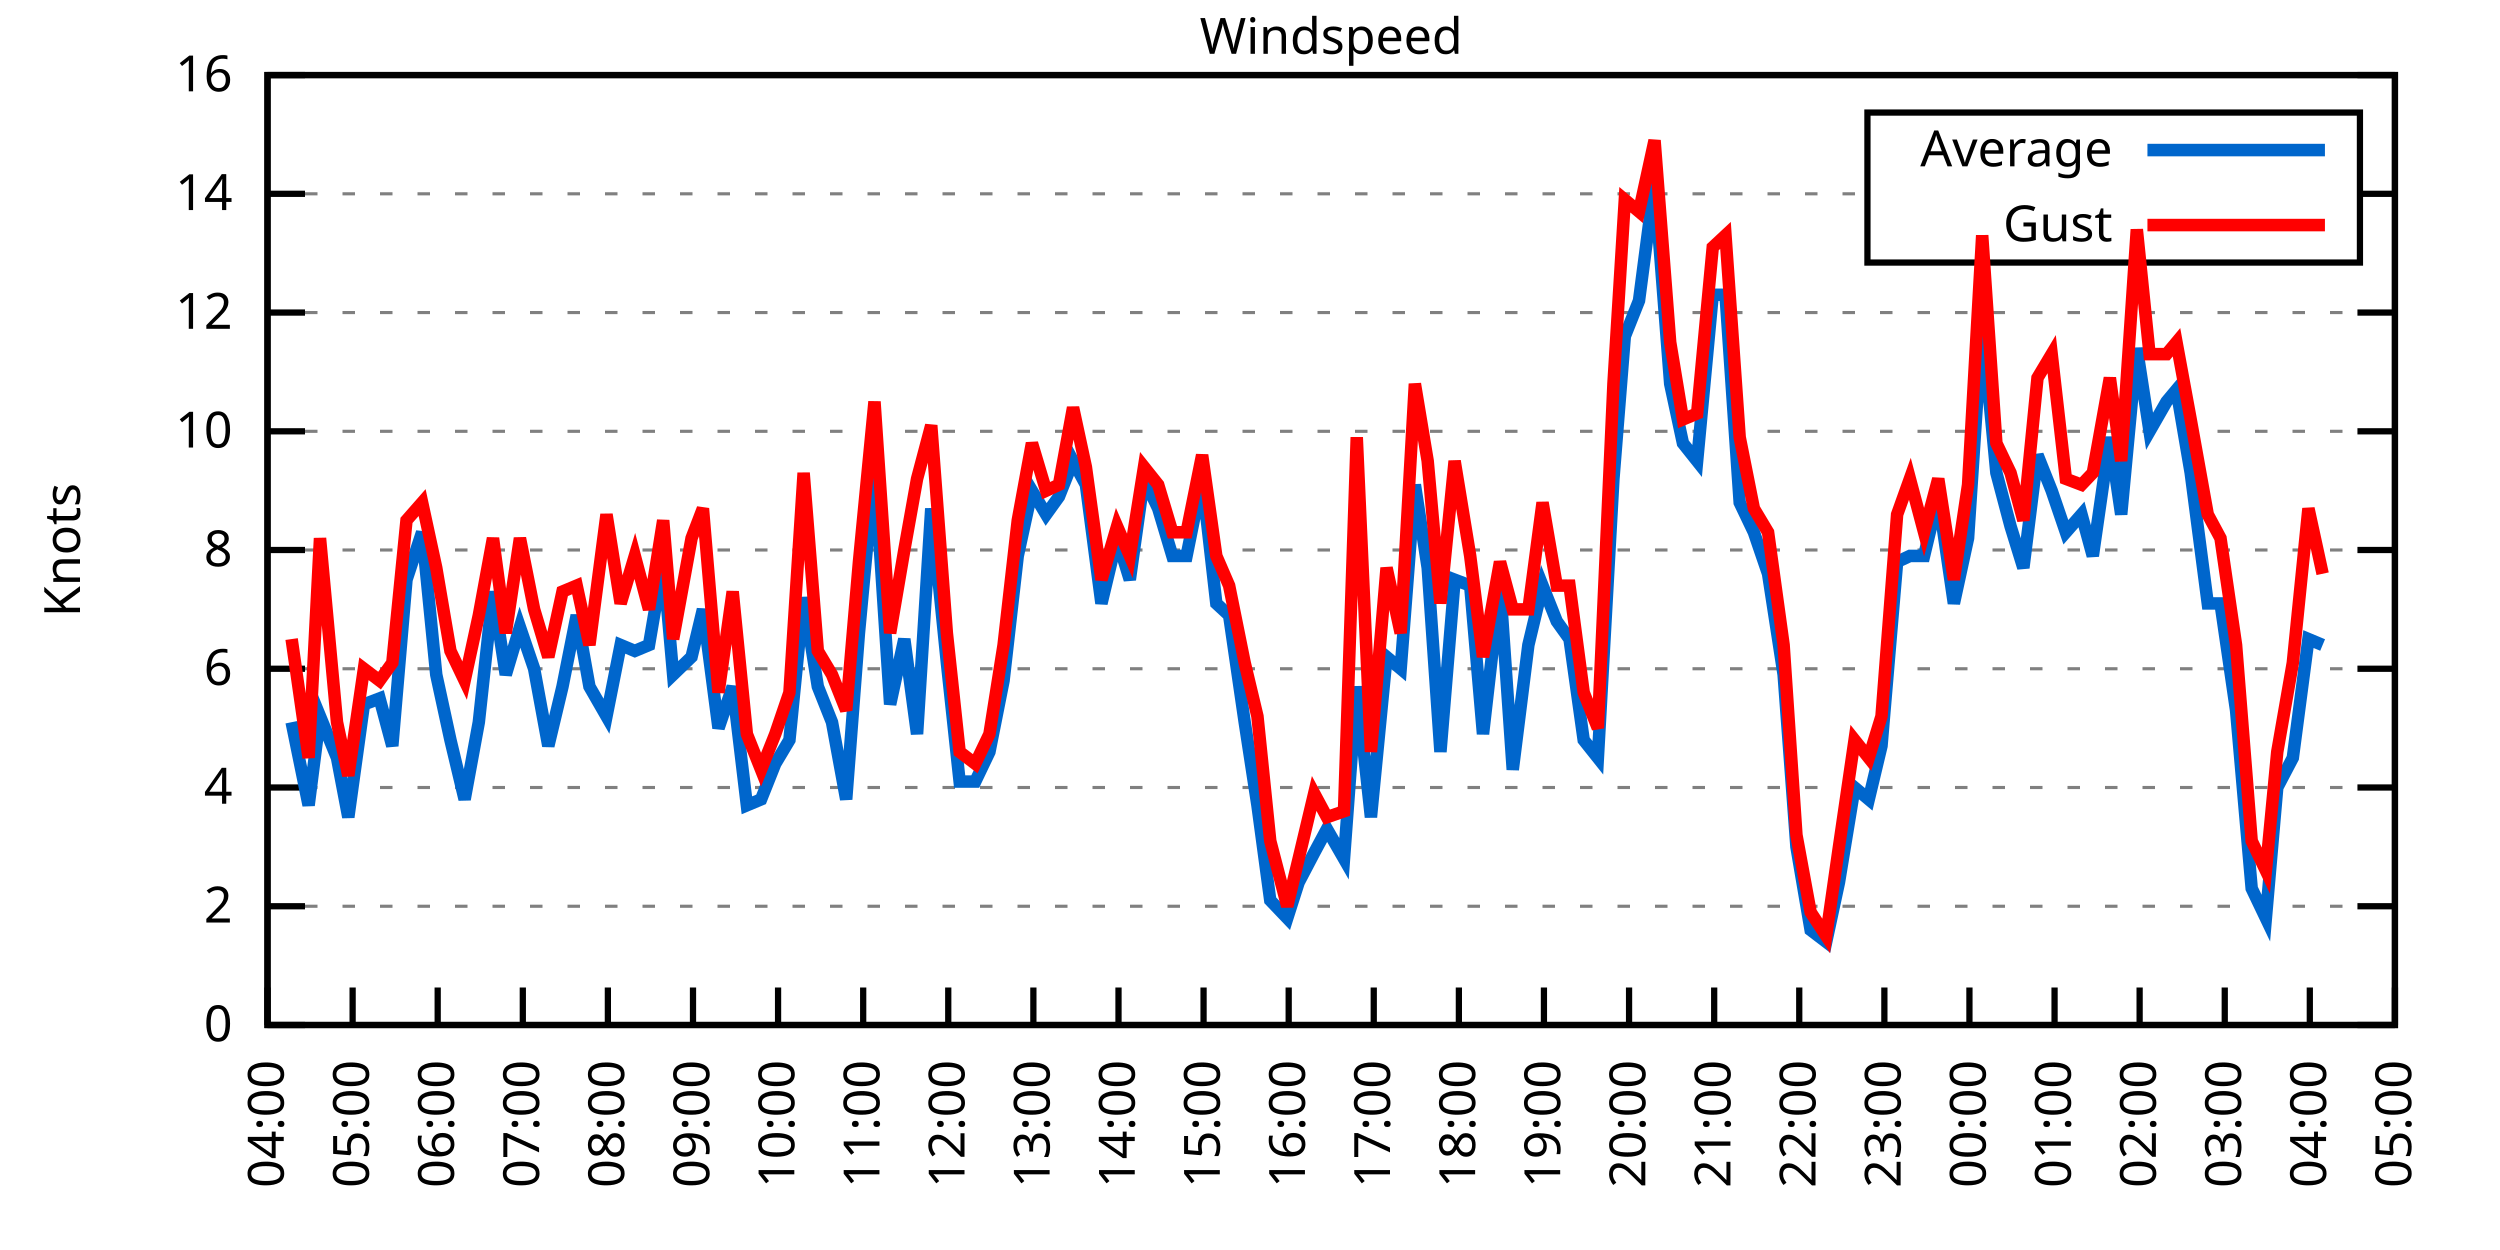
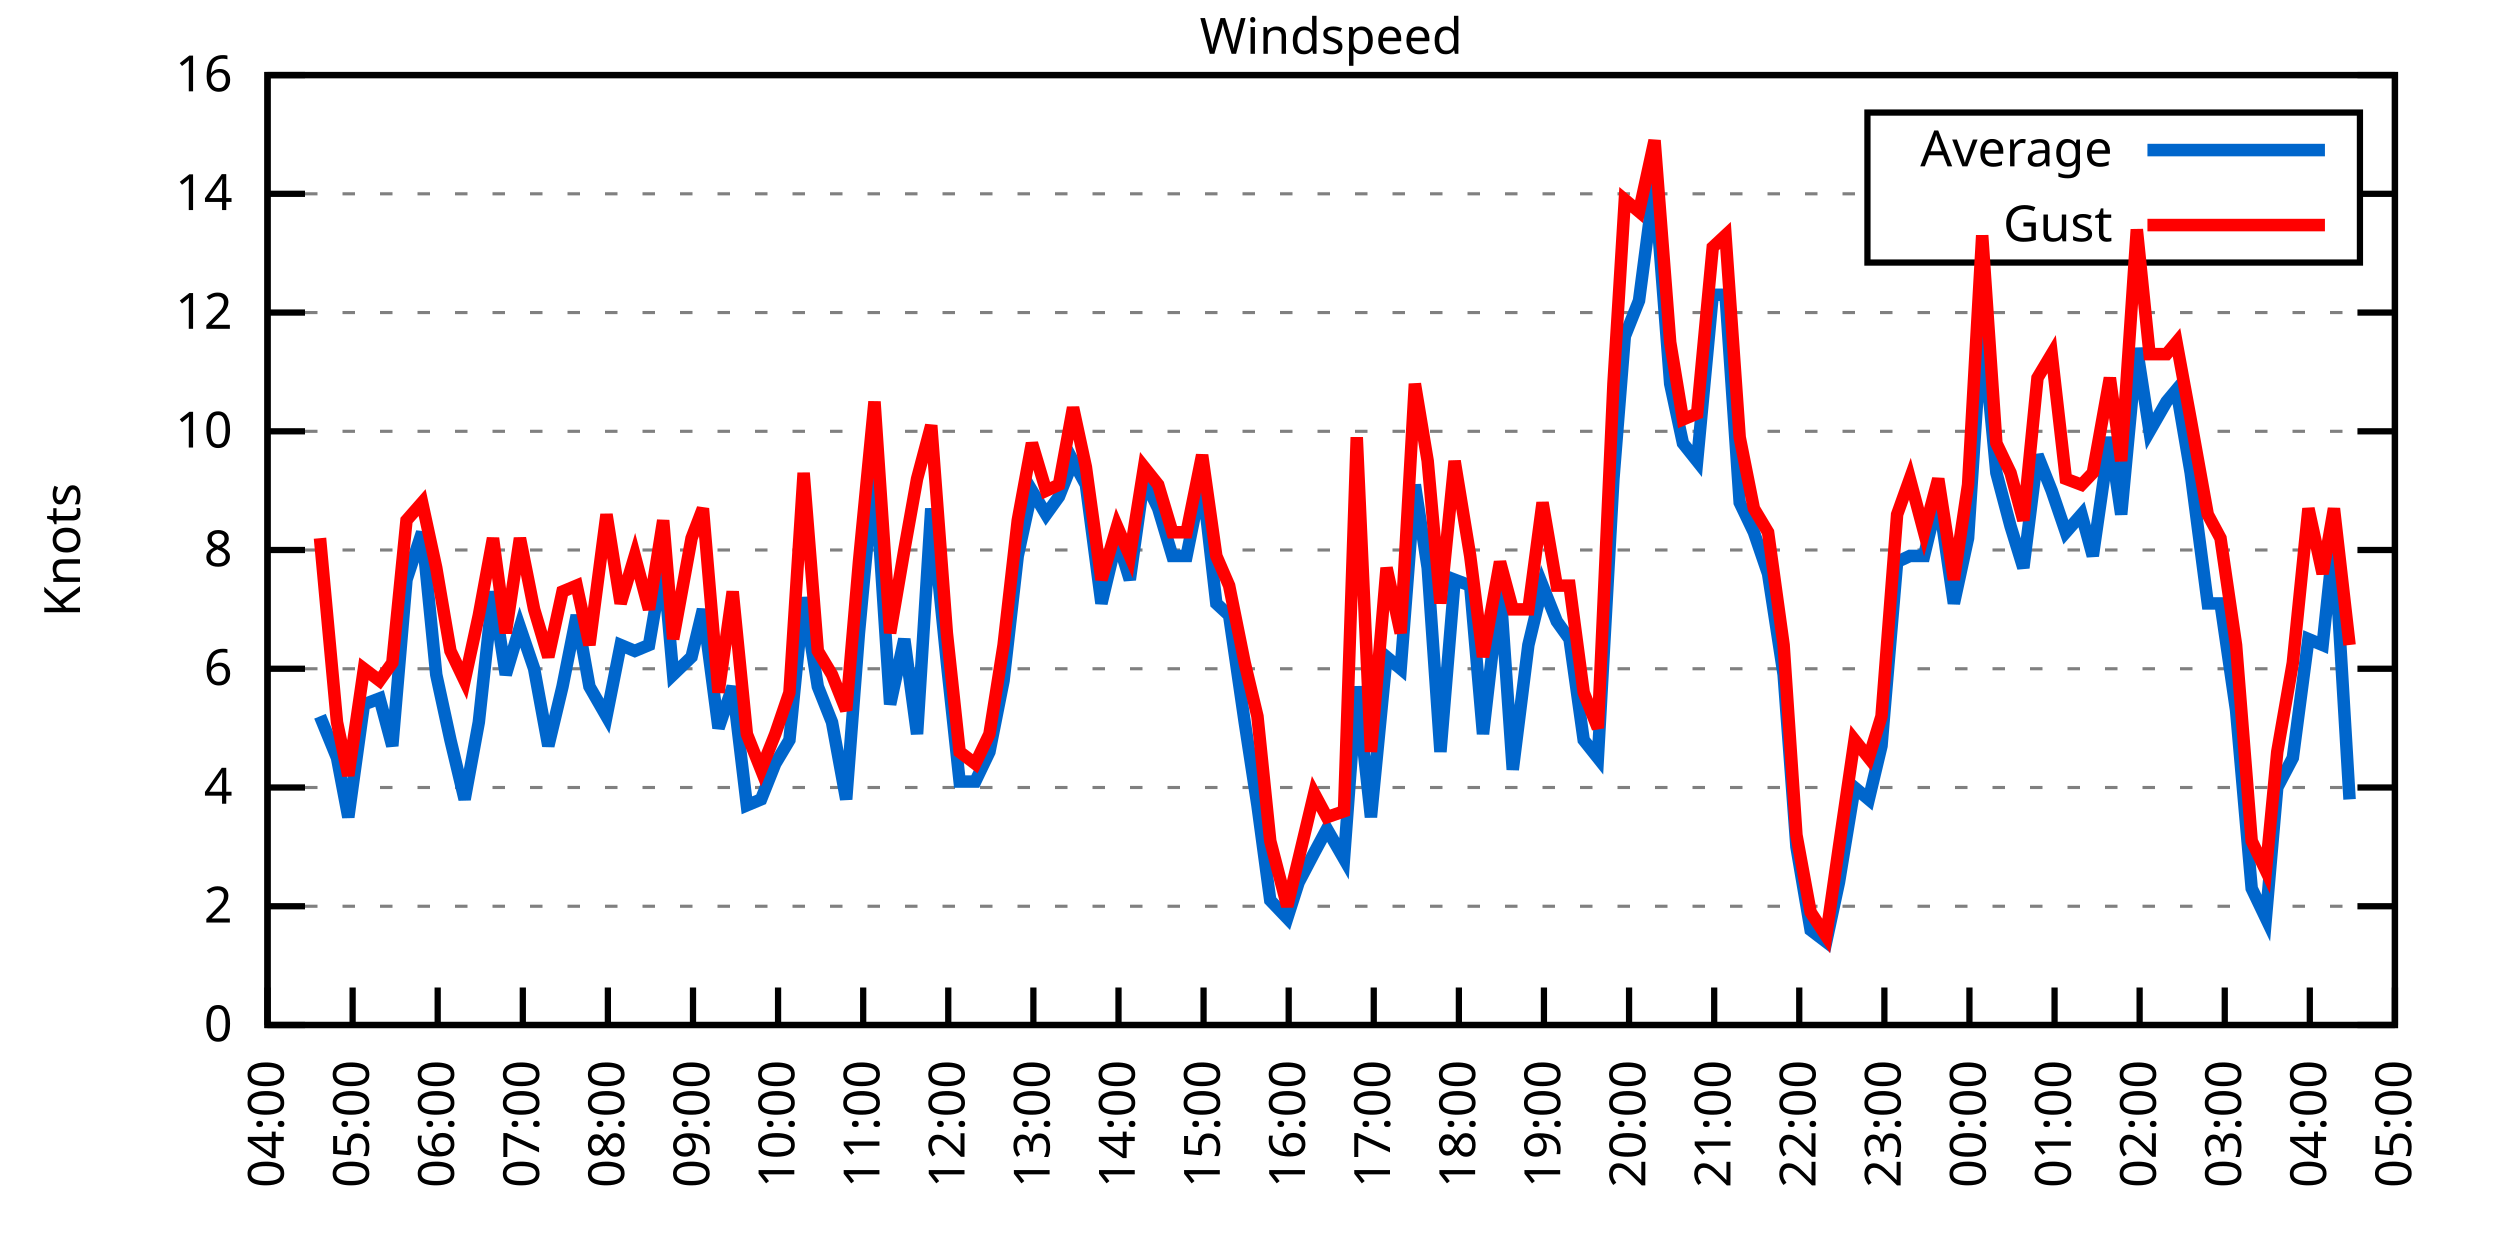
<svg xmlns="http://www.w3.org/2000/svg" xmlns:xlink="http://www.w3.org/1999/xlink" width="400" height="200" viewBox="0 0 400 200">
  <g id="gnuplot_canvas">
    <rect x="0" y="0" width="400" height="200" fill="none" />
    <defs>
      <circle id="gpDot" r="0.5" stroke-width="0.5" stroke="currentColor" />
      <path id="gpPt0" stroke-width="0.333" stroke="currentColor" d="M-1,0 h2 M0,-1 v2" />
      <path id="gpPt1" stroke-width="0.333" stroke="currentColor" d="M-1,-1 L1,1 M1,-1 L-1,1" />
      <path id="gpPt2" stroke-width="0.333" stroke="currentColor" d="M-1,0 L1,0 M0,-1 L0,1 M-1,-1 L1,1 M-1,1 L1,-1" />
      <rect id="gpPt3" stroke-width="0.333" stroke="currentColor" x="-1" y="-1" width="2" height="2" />
      <rect id="gpPt4" stroke-width="0.333" stroke="currentColor" fill="currentColor" x="-1" y="-1" width="2" height="2" />
      <circle id="gpPt5" stroke-width="0.333" stroke="currentColor" cx="0" cy="0" r="1" />
      <use xlink:href="#gpPt5" id="gpPt6" fill="currentColor" stroke="none" />
      <path id="gpPt7" stroke-width="0.333" stroke="currentColor" d="M0,-1.33 L-1.33,0.67 L1.33,0.67 z" />
      <use xlink:href="#gpPt7" id="gpPt8" fill="currentColor" stroke="none" />
      <use xlink:href="#gpPt7" id="gpPt9" stroke="currentColor" transform="rotate(180)" />
      <use xlink:href="#gpPt9" id="gpPt10" fill="currentColor" stroke="none" />
      <use xlink:href="#gpPt3" id="gpPt11" stroke="currentColor" transform="rotate(45)" />
      <use xlink:href="#gpPt11" id="gpPt12" fill="currentColor" stroke="none" />
      <path id="gpPt13" stroke-width="0.333" stroke="currentColor" d="M0,1.330 L1.265,0.411 L0.782,-1.067 L-0.782,-1.076 L-1.265,0.411 z" />
      <use xlink:href="#gpPt13" id="gpPt14" fill="currentColor" stroke="none" />
      <filter id="textbox" filterUnits="objectBoundingBox" x="0" y="0" height="1" width="1">
        <feFlood flood-color="white" flood-opacity="1" result="bgnd" />
        <feComposite in="SourceGraphic" in2="bgnd" operator="atop" />
      </filter>
      <filter id="greybox" filterUnits="objectBoundingBox" x="0" y="0" height="1" width="1">
        <feFlood flood-color="lightgrey" flood-opacity="1" result="grey" />
        <feComposite in="SourceGraphic" in2="grey" operator="atop" />
      </filter>
    </defs>
    <g fill="none" color="white" stroke="currentColor" stroke-width="1.00" stroke-linecap="butt" stroke-linejoin="miter">
</g>
    <g fill="none" color="black" stroke="currentColor" stroke-width="1.00" stroke-linecap="butt" stroke-linejoin="miter">
      <g stroke="none" shape-rendering="crispEdges">
        <polygon fill="rgb(255, 255, 255)" points="42.80,164.00 383.18,164.00 383.18,12.02 42.80,12.02 " />
      </g>
    </g>
    <g fill="none" color="black" stroke="currentColor" stroke-width="1.00" stroke-linecap="butt" stroke-linejoin="miter">
</g>
    <g fill="none" color="black" stroke="black" stroke-width="0.50" stroke-linecap="butt" stroke-linejoin="miter">
</g>
    <g fill="none" color="gray" stroke="currentColor" stroke-width="0.50" stroke-linecap="butt" stroke-linejoin="miter">
      <path stroke="gray" stroke-dasharray="2,4" class="gridline" d="M42.80,164.00 L383.19,164.00  " />
    </g>
    <g fill="none" color="gray" stroke="gray" stroke-width="1.00" stroke-linecap="butt" stroke-linejoin="miter">
</g>
    <g fill="none" color="black" stroke="currentColor" stroke-width="1.00" stroke-linecap="butt" stroke-linejoin="miter">
      <path stroke="black" d="M42.80,164.00 L48.80,164.00 M383.19,164.00 L377.19,164.00  " />
      <g transform="translate(37.20,166.60)" stroke="none" fill="black" font-family="Sans" font-size="8.00" text-anchor="end">
        <text>
          <tspan font-family="Sans"> 0</tspan>
        </text>
      </g>
    </g>
    <g fill="none" color="black" stroke="currentColor" stroke-width="1.00" stroke-linecap="butt" stroke-linejoin="miter">
</g>
    <g fill="none" color="black" stroke="black" stroke-width="0.50" stroke-linecap="butt" stroke-linejoin="miter">
</g>
    <g fill="none" color="gray" stroke="currentColor" stroke-width="0.50" stroke-linecap="butt" stroke-linejoin="miter">
      <path stroke="gray" stroke-dasharray="2,4" class="gridline" d="M42.80,145.00 L383.19,145.00  " />
    </g>
    <g fill="none" color="gray" stroke="gray" stroke-width="1.00" stroke-linecap="butt" stroke-linejoin="miter">
</g>
    <g fill="none" color="black" stroke="currentColor" stroke-width="1.00" stroke-linecap="butt" stroke-linejoin="miter">
      <path stroke="black" d="M42.80,145.00 L48.80,145.00 M383.19,145.00 L377.19,145.00  " />
      <g transform="translate(37.20,147.60)" stroke="none" fill="black" font-family="Sans" font-size="8.00" text-anchor="end">
        <text>
          <tspan font-family="Sans"> 2</tspan>
        </text>
      </g>
    </g>
    <g fill="none" color="black" stroke="currentColor" stroke-width="1.00" stroke-linecap="butt" stroke-linejoin="miter">
</g>
    <g fill="none" color="black" stroke="black" stroke-width="0.50" stroke-linecap="butt" stroke-linejoin="miter">
</g>
    <g fill="none" color="gray" stroke="currentColor" stroke-width="0.50" stroke-linecap="butt" stroke-linejoin="miter">
      <path stroke="gray" stroke-dasharray="2,4" class="gridline" d="M42.80,126.00 L383.19,126.00  " />
    </g>
    <g fill="none" color="gray" stroke="gray" stroke-width="1.00" stroke-linecap="butt" stroke-linejoin="miter">
</g>
    <g fill="none" color="black" stroke="currentColor" stroke-width="1.00" stroke-linecap="butt" stroke-linejoin="miter">
      <path stroke="black" d="M42.80,126.00 L48.80,126.00 M383.19,126.00 L377.19,126.00  " />
      <g transform="translate(37.20,128.60)" stroke="none" fill="black" font-family="Sans" font-size="8.00" text-anchor="end">
        <text>
          <tspan font-family="Sans"> 4</tspan>
        </text>
      </g>
    </g>
    <g fill="none" color="black" stroke="currentColor" stroke-width="1.00" stroke-linecap="butt" stroke-linejoin="miter">
</g>
    <g fill="none" color="black" stroke="black" stroke-width="0.50" stroke-linecap="butt" stroke-linejoin="miter">
</g>
    <g fill="none" color="gray" stroke="currentColor" stroke-width="0.50" stroke-linecap="butt" stroke-linejoin="miter">
      <path stroke="gray" stroke-dasharray="2,4" class="gridline" d="M42.80,107.00 L383.19,107.00  " />
    </g>
    <g fill="none" color="gray" stroke="gray" stroke-width="1.00" stroke-linecap="butt" stroke-linejoin="miter">
</g>
    <g fill="none" color="black" stroke="currentColor" stroke-width="1.00" stroke-linecap="butt" stroke-linejoin="miter">
      <path stroke="black" d="M42.80,107.00 L48.80,107.00 M383.19,107.00 L377.19,107.00  " />
      <g transform="translate(37.20,109.60)" stroke="none" fill="black" font-family="Sans" font-size="8.00" text-anchor="end">
        <text>
          <tspan font-family="Sans"> 6</tspan>
        </text>
      </g>
    </g>
    <g fill="none" color="black" stroke="currentColor" stroke-width="1.00" stroke-linecap="butt" stroke-linejoin="miter">
</g>
    <g fill="none" color="black" stroke="black" stroke-width="0.50" stroke-linecap="butt" stroke-linejoin="miter">
</g>
    <g fill="none" color="gray" stroke="currentColor" stroke-width="0.50" stroke-linecap="butt" stroke-linejoin="miter">
      <path stroke="gray" stroke-dasharray="2,4" class="gridline" d="M42.80,88.00 L383.19,88.00  " />
    </g>
    <g fill="none" color="gray" stroke="gray" stroke-width="1.00" stroke-linecap="butt" stroke-linejoin="miter">
</g>
    <g fill="none" color="black" stroke="currentColor" stroke-width="1.00" stroke-linecap="butt" stroke-linejoin="miter">
      <path stroke="black" d="M42.80,88.00 L48.80,88.00 M383.19,88.00 L377.19,88.00  " />
      <g transform="translate(37.20,90.60)" stroke="none" fill="black" font-family="Sans" font-size="8.00" text-anchor="end">
        <text>
          <tspan font-family="Sans"> 8</tspan>
        </text>
      </g>
    </g>
    <g fill="none" color="black" stroke="currentColor" stroke-width="1.00" stroke-linecap="butt" stroke-linejoin="miter">
</g>
    <g fill="none" color="black" stroke="black" stroke-width="0.50" stroke-linecap="butt" stroke-linejoin="miter">
</g>
    <g fill="none" color="gray" stroke="currentColor" stroke-width="0.50" stroke-linecap="butt" stroke-linejoin="miter">
      <path stroke="gray" stroke-dasharray="2,4" class="gridline" d="M42.80,69.01 L383.19,69.01  " />
    </g>
    <g fill="none" color="gray" stroke="gray" stroke-width="1.00" stroke-linecap="butt" stroke-linejoin="miter">
</g>
    <g fill="none" color="black" stroke="currentColor" stroke-width="1.00" stroke-linecap="butt" stroke-linejoin="miter">
      <path stroke="black" d="M42.80,69.01 L48.80,69.01 M383.19,69.01 L377.19,69.01  " />
      <g transform="translate(37.20,71.61)" stroke="none" fill="black" font-family="Sans" font-size="8.00" text-anchor="end">
        <text>
          <tspan font-family="Sans"> 10</tspan>
        </text>
      </g>
    </g>
    <g fill="none" color="black" stroke="currentColor" stroke-width="1.00" stroke-linecap="butt" stroke-linejoin="miter">
</g>
    <g fill="none" color="black" stroke="black" stroke-width="0.50" stroke-linecap="butt" stroke-linejoin="miter">
</g>
    <g fill="none" color="gray" stroke="currentColor" stroke-width="0.50" stroke-linecap="butt" stroke-linejoin="miter">
      <path stroke="gray" stroke-dasharray="2,4" class="gridline" d="M42.80,50.01 L383.19,50.01  " />
    </g>
    <g fill="none" color="gray" stroke="gray" stroke-width="1.00" stroke-linecap="butt" stroke-linejoin="miter">
</g>
    <g fill="none" color="black" stroke="currentColor" stroke-width="1.00" stroke-linecap="butt" stroke-linejoin="miter">
      <path stroke="black" d="M42.80,50.01 L48.80,50.01 M383.19,50.01 L377.19,50.01  " />
      <g transform="translate(37.20,52.61)" stroke="none" fill="black" font-family="Sans" font-size="8.00" text-anchor="end">
        <text>
          <tspan font-family="Sans"> 12</tspan>
        </text>
      </g>
    </g>
    <g fill="none" color="black" stroke="currentColor" stroke-width="1.00" stroke-linecap="butt" stroke-linejoin="miter">
</g>
    <g fill="none" color="black" stroke="black" stroke-width="0.50" stroke-linecap="butt" stroke-linejoin="miter">
</g>
    <g fill="none" color="gray" stroke="currentColor" stroke-width="0.50" stroke-linecap="butt" stroke-linejoin="miter">
      <path stroke="gray" stroke-dasharray="2,4" class="gridline" d="M42.80,31.01 L298.79,31.01 M377.59,31.01 L383.19,31.01  " />
    </g>
    <g fill="none" color="gray" stroke="gray" stroke-width="1.00" stroke-linecap="butt" stroke-linejoin="miter">
</g>
    <g fill="none" color="black" stroke="currentColor" stroke-width="1.00" stroke-linecap="butt" stroke-linejoin="miter">
      <path stroke="black" d="M42.80,31.01 L48.80,31.01 M383.19,31.01 L377.19,31.01  " />
      <g transform="translate(37.20,33.61)" stroke="none" fill="black" font-family="Sans" font-size="8.00" text-anchor="end">
        <text>
          <tspan font-family="Sans"> 14</tspan>
        </text>
      </g>
    </g>
    <g fill="none" color="black" stroke="currentColor" stroke-width="1.00" stroke-linecap="butt" stroke-linejoin="miter">
</g>
    <g fill="none" color="black" stroke="black" stroke-width="0.50" stroke-linecap="butt" stroke-linejoin="miter">
</g>
    <g fill="none" color="gray" stroke="currentColor" stroke-width="0.50" stroke-linecap="butt" stroke-linejoin="miter">
      <path stroke="gray" stroke-dasharray="2,4" class="gridline" d="M42.80,12.01 L383.19,12.01  " />
    </g>
    <g fill="none" color="gray" stroke="gray" stroke-width="1.00" stroke-linecap="butt" stroke-linejoin="miter">
</g>
    <g fill="none" color="black" stroke="currentColor" stroke-width="1.00" stroke-linecap="butt" stroke-linejoin="miter">
      <path stroke="black" d="M42.80,12.01 L48.80,12.01 M383.19,12.01 L377.19,12.01  " />
      <g transform="translate(37.20,14.61)" stroke="none" fill="black" font-family="Sans" font-size="8.00" text-anchor="end">
        <text>
          <tspan font-family="Sans"> 16</tspan>
        </text>
      </g>
    </g>
    <g fill="none" color="black" stroke="currentColor" stroke-width="1.00" stroke-linecap="butt" stroke-linejoin="miter">
      <path stroke="black" d="M42.80,164.00 L42.80,158.00  " />
      <g transform="translate(45.40,169.60) rotate(270.00)" stroke="none" fill="black" font-family="Sans" font-size="8.00" text-anchor="end">
        <text>
          <tspan font-family="Sans">04:00</tspan>
        </text>
      </g>
    </g>
    <g fill="none" color="black" stroke="currentColor" stroke-width="1.00" stroke-linecap="butt" stroke-linejoin="miter">
      <path stroke="black" d="M56.42,164.00 L56.42,158.00  " />
      <g transform="translate(59.02,169.60) rotate(270.00)" stroke="none" fill="black" font-family="Sans" font-size="8.00" text-anchor="end">
        <text>
          <tspan font-family="Sans">05:00</tspan>
        </text>
      </g>
    </g>
    <g fill="none" color="black" stroke="currentColor" stroke-width="1.00" stroke-linecap="butt" stroke-linejoin="miter">
      <path stroke="black" d="M70.03,164.00 L70.03,158.00  " />
      <g transform="translate(72.63,169.60) rotate(270.00)" stroke="none" fill="black" font-family="Sans" font-size="8.00" text-anchor="end">
        <text>
          <tspan font-family="Sans">06:00</tspan>
        </text>
      </g>
    </g>
    <g fill="none" color="black" stroke="currentColor" stroke-width="1.00" stroke-linecap="butt" stroke-linejoin="miter">
      <path stroke="black" d="M83.65,164.00 L83.65,158.00  " />
      <g transform="translate(86.25,169.60) rotate(270.00)" stroke="none" fill="black" font-family="Sans" font-size="8.00" text-anchor="end">
        <text>
          <tspan font-family="Sans">07:00</tspan>
        </text>
      </g>
    </g>
    <g fill="none" color="black" stroke="currentColor" stroke-width="1.00" stroke-linecap="butt" stroke-linejoin="miter">
      <path stroke="black" d="M97.26,164.00 L97.26,158.00  " />
      <g transform="translate(99.86,169.60) rotate(270.00)" stroke="none" fill="black" font-family="Sans" font-size="8.00" text-anchor="end">
        <text>
          <tspan font-family="Sans">08:00</tspan>
        </text>
      </g>
    </g>
    <g fill="none" color="black" stroke="currentColor" stroke-width="1.00" stroke-linecap="butt" stroke-linejoin="miter">
      <path stroke="black" d="M110.88,164.00 L110.88,158.00  " />
      <g transform="translate(113.48,169.60) rotate(270.00)" stroke="none" fill="black" font-family="Sans" font-size="8.00" text-anchor="end">
        <text>
          <tspan font-family="Sans">09:00</tspan>
        </text>
      </g>
    </g>
    <g fill="none" color="black" stroke="currentColor" stroke-width="1.00" stroke-linecap="butt" stroke-linejoin="miter">
      <path stroke="black" d="M124.49,164.00 L124.49,158.00  " />
      <g transform="translate(127.09,169.60) rotate(270.00)" stroke="none" fill="black" font-family="Sans" font-size="8.00" text-anchor="end">
        <text>
          <tspan font-family="Sans">10:00</tspan>
        </text>
      </g>
    </g>
    <g fill="none" color="black" stroke="currentColor" stroke-width="1.00" stroke-linecap="butt" stroke-linejoin="miter">
      <path stroke="black" d="M138.11,164.00 L138.11,158.00  " />
      <g transform="translate(140.71,169.60) rotate(270.00)" stroke="none" fill="black" font-family="Sans" font-size="8.00" text-anchor="end">
        <text>
          <tspan font-family="Sans">11:00</tspan>
        </text>
      </g>
    </g>
    <g fill="none" color="black" stroke="currentColor" stroke-width="1.00" stroke-linecap="butt" stroke-linejoin="miter">
      <path stroke="black" d="M151.72,164.00 L151.72,158.00  " />
      <g transform="translate(154.32,169.60) rotate(270.00)" stroke="none" fill="black" font-family="Sans" font-size="8.00" text-anchor="end">
        <text>
          <tspan font-family="Sans">12:00</tspan>
        </text>
      </g>
    </g>
    <g fill="none" color="black" stroke="currentColor" stroke-width="1.00" stroke-linecap="butt" stroke-linejoin="miter">
      <path stroke="black" d="M165.34,164.00 L165.34,158.00  " />
      <g transform="translate(167.94,169.60) rotate(270.00)" stroke="none" fill="black" font-family="Sans" font-size="8.00" text-anchor="end">
        <text>
          <tspan font-family="Sans">13:00</tspan>
        </text>
      </g>
    </g>
    <g fill="none" color="black" stroke="currentColor" stroke-width="1.00" stroke-linecap="butt" stroke-linejoin="miter">
      <path stroke="black" d="M178.96,164.00 L178.96,158.00  " />
      <g transform="translate(181.56,169.60) rotate(270.00)" stroke="none" fill="black" font-family="Sans" font-size="8.00" text-anchor="end">
        <text>
          <tspan font-family="Sans">14:00</tspan>
        </text>
      </g>
    </g>
    <g fill="none" color="black" stroke="currentColor" stroke-width="1.00" stroke-linecap="butt" stroke-linejoin="miter">
      <path stroke="black" d="M192.57,164.00 L192.57,158.00  " />
      <g transform="translate(195.17,169.60) rotate(270.00)" stroke="none" fill="black" font-family="Sans" font-size="8.00" text-anchor="end">
        <text>
          <tspan font-family="Sans">15:00</tspan>
        </text>
      </g>
    </g>
    <g fill="none" color="black" stroke="currentColor" stroke-width="1.00" stroke-linecap="butt" stroke-linejoin="miter">
      <path stroke="black" d="M206.19,164.00 L206.19,158.00  " />
      <g transform="translate(208.79,169.60) rotate(270.00)" stroke="none" fill="black" font-family="Sans" font-size="8.00" text-anchor="end">
        <text>
          <tspan font-family="Sans">16:00</tspan>
        </text>
      </g>
    </g>
    <g fill="none" color="black" stroke="currentColor" stroke-width="1.00" stroke-linecap="butt" stroke-linejoin="miter">
      <path stroke="black" d="M219.80,164.00 L219.80,158.00  " />
      <g transform="translate(222.40,169.60) rotate(270.00)" stroke="none" fill="black" font-family="Sans" font-size="8.00" text-anchor="end">
        <text>
          <tspan font-family="Sans">17:00</tspan>
        </text>
      </g>
    </g>
    <g fill="none" color="black" stroke="currentColor" stroke-width="1.00" stroke-linecap="butt" stroke-linejoin="miter">
      <path stroke="black" d="M233.42,164.00 L233.42,158.00  " />
      <g transform="translate(236.02,169.60) rotate(270.00)" stroke="none" fill="black" font-family="Sans" font-size="8.00" text-anchor="end">
        <text>
          <tspan font-family="Sans">18:00</tspan>
        </text>
      </g>
    </g>
    <g fill="none" color="black" stroke="currentColor" stroke-width="1.00" stroke-linecap="butt" stroke-linejoin="miter">
      <path stroke="black" d="M247.03,164.00 L247.03,158.00  " />
      <g transform="translate(249.63,169.60) rotate(270.00)" stroke="none" fill="black" font-family="Sans" font-size="8.00" text-anchor="end">
        <text>
          <tspan font-family="Sans">19:00</tspan>
        </text>
      </g>
    </g>
    <g fill="none" color="black" stroke="currentColor" stroke-width="1.00" stroke-linecap="butt" stroke-linejoin="miter">
      <path stroke="black" d="M260.65,164.00 L260.65,158.00  " />
      <g transform="translate(263.25,169.60) rotate(270.00)" stroke="none" fill="black" font-family="Sans" font-size="8.00" text-anchor="end">
        <text>
          <tspan font-family="Sans">20:00</tspan>
        </text>
      </g>
    </g>
    <g fill="none" color="black" stroke="currentColor" stroke-width="1.00" stroke-linecap="butt" stroke-linejoin="miter">
      <path stroke="black" d="M274.27,164.00 L274.27,158.00  " />
      <g transform="translate(276.87,169.60) rotate(270.00)" stroke="none" fill="black" font-family="Sans" font-size="8.00" text-anchor="end">
        <text>
          <tspan font-family="Sans">21:00</tspan>
        </text>
      </g>
    </g>
    <g fill="none" color="black" stroke="currentColor" stroke-width="1.00" stroke-linecap="butt" stroke-linejoin="miter">
      <path stroke="black" d="M287.88,164.00 L287.88,158.00  " />
      <g transform="translate(290.48,169.60) rotate(270.00)" stroke="none" fill="black" font-family="Sans" font-size="8.00" text-anchor="end">
        <text>
          <tspan font-family="Sans">22:00</tspan>
        </text>
      </g>
    </g>
    <g fill="none" color="black" stroke="currentColor" stroke-width="1.00" stroke-linecap="butt" stroke-linejoin="miter">
      <path stroke="black" d="M301.50,164.00 L301.50,158.00  " />
      <g transform="translate(304.10,169.60) rotate(270.00)" stroke="none" fill="black" font-family="Sans" font-size="8.00" text-anchor="end">
        <text>
          <tspan font-family="Sans">23:00</tspan>
        </text>
      </g>
    </g>
    <g fill="none" color="black" stroke="currentColor" stroke-width="1.00" stroke-linecap="butt" stroke-linejoin="miter">
      <path stroke="black" d="M315.11,164.00 L315.11,158.00  " />
      <g transform="translate(317.71,169.60) rotate(270.00)" stroke="none" fill="black" font-family="Sans" font-size="8.00" text-anchor="end">
        <text>
          <tspan font-family="Sans">00:00</tspan>
        </text>
      </g>
    </g>
    <g fill="none" color="black" stroke="currentColor" stroke-width="1.00" stroke-linecap="butt" stroke-linejoin="miter">
      <path stroke="black" d="M328.73,164.00 L328.73,158.00  " />
      <g transform="translate(331.33,169.60) rotate(270.00)" stroke="none" fill="black" font-family="Sans" font-size="8.00" text-anchor="end">
        <text>
          <tspan font-family="Sans">01:00</tspan>
        </text>
      </g>
    </g>
    <g fill="none" color="black" stroke="currentColor" stroke-width="1.00" stroke-linecap="butt" stroke-linejoin="miter">
      <path stroke="black" d="M342.34,164.00 L342.34,158.00  " />
      <g transform="translate(344.94,169.60) rotate(270.00)" stroke="none" fill="black" font-family="Sans" font-size="8.00" text-anchor="end">
        <text>
          <tspan font-family="Sans">02:00</tspan>
        </text>
      </g>
    </g>
    <g fill="none" color="black" stroke="currentColor" stroke-width="1.00" stroke-linecap="butt" stroke-linejoin="miter">
      <path stroke="black" d="M355.96,164.00 L355.96,158.00  " />
      <g transform="translate(358.56,169.60) rotate(270.00)" stroke="none" fill="black" font-family="Sans" font-size="8.00" text-anchor="end">
        <text>
          <tspan font-family="Sans">03:00</tspan>
        </text>
      </g>
    </g>
    <g fill="none" color="black" stroke="currentColor" stroke-width="1.00" stroke-linecap="butt" stroke-linejoin="miter">
      <path stroke="black" d="M369.57,164.00 L369.57,158.00  " />
      <g transform="translate(372.17,169.60) rotate(270.00)" stroke="none" fill="black" font-family="Sans" font-size="8.00" text-anchor="end">
        <text>
          <tspan font-family="Sans">04:00</tspan>
        </text>
      </g>
    </g>
    <g fill="none" color="black" stroke="currentColor" stroke-width="1.00" stroke-linecap="butt" stroke-linejoin="miter">
      <path stroke="black" d="M383.19,164.00 L383.19,158.00  " />
      <g transform="translate(385.79,169.60) rotate(270.00)" stroke="none" fill="black" font-family="Sans" font-size="8.00" text-anchor="end">
        <text>
          <tspan font-family="Sans">05:00</tspan>
        </text>
      </g>
    </g>
    <g fill="none" color="black" stroke="currentColor" stroke-width="1.00" stroke-linecap="butt" stroke-linejoin="miter">
</g>
    <g fill="none" color="black" stroke="currentColor" stroke-width="1.00" stroke-linecap="butt" stroke-linejoin="miter">
      <path stroke="black" d="M42.80,12.01 L42.80,164.00 L383.19,164.00 L383.19,12.01 L42.80,12.01 Z  " />
    </g>
    <g fill="none" color="black" stroke="currentColor" stroke-width="1.00" stroke-linecap="butt" stroke-linejoin="miter">
</g>
    <g fill="none" color="black" stroke="currentColor" stroke-width="1.00" stroke-linecap="butt" stroke-linejoin="miter">
      <path stroke="black" d="M298.79,42.01 L298.79,18.01 L377.59,18.01 L377.59,42.01 L298.79,42.01 Z  " />
    </g>
    <g id="Windspeed_plot_1">
      <g fill="none" color="white" stroke="black" stroke-width="2.00" stroke-linecap="butt" stroke-linejoin="miter">
</g>
      <g fill="none" color="black" stroke="currentColor" stroke-width="2.00" stroke-linecap="butt" stroke-linejoin="miter">
        <g transform="translate(337.99,26.61)" stroke="none" fill="black" font-family="Sans" font-size="8.00" text-anchor="end">
          <text>
            <tspan font-family="Sans">Average</tspan>
          </text>
        </g>
      </g>
      <g fill="none" color="black" stroke="currentColor" stroke-width="2.00" stroke-linecap="butt" stroke-linejoin="miter">
-         <path stroke="rgb(  0, 102, 204)" d="M343.59,24.01 L371.99,24.01 M46.66,115.55 L49.38,128.85 L51.20,114.60 L53.92,121.25 L55.73,130.75 L58.23,112.70   L60.73,111.75 L62.77,119.35 L65.04,92.75 L67.54,85.16 L69.80,107.95 L72.07,118.40 L74.34,127.90 L76.61,115.55   L78.88,94.65 L80.92,107.95 L83.19,100.35 L85.46,107.00 L87.73,119.35 L90.00,109.85 L92.27,98.45 L94.31,109.85   L97.04,114.60 L99.30,103.20 L101.57,104.15 L103.84,103.20 L106.11,89.90 L107.70,107.95 L110.65,105.10 L112.47,97.50   L114.96,116.50 L117.23,109.85 L119.50,128.85 L121.77,127.90 L124.04,122.20 L126.31,118.40 L128.58,95.60 L130.85,109.85   L133.12,115.55 L135.39,127.90 L137.43,101.30 L139.92,74.71 L142.42,112.70 L144.69,102.25 L146.73,117.45 L149.00,81.36   L151.50,106.05 L153.54,125.05 L156.04,125.05 L158.31,120.30 L160.57,108.90 L162.84,88.95 L165.11,78.51 L167.38,82.31   L169.43,79.46 L171.69,73.76 L173.74,77.56 L176.23,96.55 L178.73,86.11 L180.77,92.75 L183.04,76.61 L185.31,81.36   L187.58,88.95 L189.85,88.95 L192.34,76.61 L194.61,96.55 L196.66,98.45 L199.15,115.55 L201.19,128.85 L203.24,144.05   L205.96,146.90 L207.78,141.20 L210.27,136.45 L212.31,132.65 L215.04,137.40 L217.08,109.85 L219.35,130.75 L221.85,105.10   L224.11,107.00 L226.38,77.56 L228.43,90.85 L230.47,120.30 L232.74,92.75 L235.23,93.70 L237.28,117.45 L240.00,93.70   L242.04,123.15 L244.54,103.20 L246.81,93.70 L249.08,99.40 L251.12,102.25 L253.39,118.40 L255.66,121.25 L258.15,76.61   L259.97,53.81 L262.24,48.11 L264.73,29.11 L267.23,61.41 L269.27,70.91 L271.54,73.76 L274.04,47.16 L276.08,47.16   L278.35,80.41 L280.62,85.16 L282.89,91.80 L285.38,107.95 L287.43,135.50 L289.70,148.80 L292.19,150.70 L294.23,141.20   L296.73,126.00 L299.00,127.90 L301.04,119.35 L303.54,89.90 L305.58,88.95 L307.85,88.95 L310.12,79.46 L312.62,96.55   L314.89,86.11 L317.15,51.91 L319.42,75.66 L321.69,84.21 L323.74,90.85 L326.00,72.81 L328.27,78.51 L330.54,85.16   L333.04,82.31 L334.85,88.95 L337.58,69.96 L339.39,82.31 L341.89,55.71 L343.93,69.01 L346.65,64.26 L348.24,62.36   L350.51,75.66 L353.24,96.55 L355.28,96.55 L357.77,113.65 L360.27,142.15 L362.54,146.90 L364.36,126.00 L366.85,121.25   L369.35,102.25 L371.62,103.20  " />
+         <path stroke="rgb(  0, 102, 204)" d="M343.59,24.01 L371.99,24.01 M51.20,114.60 L53.92,121.25 L55.73,130.75 L58.23,112.70 L60.73,111.75 L62.77,119.35   L65.04,92.75 L67.54,85.16 L69.80,107.95 L72.07,118.40 L74.34,127.90 L76.61,115.55 L78.88,94.65 L80.92,107.95   L83.19,100.35 L85.46,107.00 L87.73,119.35 L90.00,109.85 L92.27,98.45 L94.31,109.85 L97.04,114.60 L99.30,103.20   L101.57,104.15 L103.84,103.20 L106.11,89.90 L107.70,107.95 L110.65,105.10 L112.47,97.50 L114.96,116.50 L117.23,109.85   L119.50,128.85 L121.77,127.90 L124.04,122.20 L126.31,118.40 L128.58,95.60 L130.85,109.85 L133.12,115.55 L135.39,127.90   L137.43,101.30 L139.92,74.71 L142.42,112.70 L144.69,102.25 L146.73,117.45 L149.00,81.36 L151.50,106.05 L153.54,125.05   L156.04,125.05 L158.31,120.30 L160.57,108.90 L162.84,88.95 L165.11,78.51 L167.38,82.31 L169.43,79.46 L171.69,73.76   L173.74,77.56 L176.23,96.55 L178.73,86.11 L180.77,92.75 L183.04,76.61 L185.31,81.36 L187.58,88.95 L189.85,88.95   L192.34,76.61 L194.61,96.55 L196.66,98.45 L199.15,115.55 L201.19,128.85 L203.24,144.05 L205.96,146.90 L207.78,141.20   L210.27,136.45 L212.31,132.65 L215.04,137.40 L217.08,109.85 L219.35,130.75 L221.85,105.10 L224.11,107.00 L226.38,77.56   L228.43,90.85 L230.47,120.30 L232.74,92.75 L235.23,93.70 L237.28,117.45 L240.00,93.70 L242.04,123.15 L244.54,103.20   L246.81,93.70 L249.08,99.40 L251.12,102.25 L253.39,118.40 L255.66,121.25 L258.15,76.61 L259.97,53.81 L262.24,48.11   L264.73,29.11 L267.23,61.41 L269.27,70.91 L271.54,73.76 L274.04,47.16 L276.08,47.16 L278.35,80.41 L280.62,85.16   L282.89,91.80 L285.38,107.95 L287.43,135.50 L289.70,148.80 L292.19,150.70 L294.23,141.20 L296.73,126.00 L299.00,127.90   L301.04,119.35 L303.54,89.90 L305.58,88.95 L307.85,88.95 L310.12,79.46 L312.62,96.55 L314.89,86.11 L317.15,51.91   L319.42,75.66 L321.69,84.21 L323.74,90.85 L326.00,72.81 L328.27,78.51 L330.54,85.16 L333.04,82.31 L334.85,88.95   L337.58,69.96 L339.39,82.31 L341.89,55.71 L343.93,69.01 L346.65,64.26 L348.24,62.36 L350.51,75.66 L353.24,96.55   L355.28,96.55 L357.77,113.65 L360.27,142.15 L362.54,146.90 L364.36,126.00 L366.85,121.25 L369.35,102.25 L371.62,103.20   L373.43,86.11 L375.93,127.90  " />
      </g>
    </g>
    <g id="Windspeed_plot_2">
      <g fill="none" color="black" stroke="currentColor" stroke-width="2.00" stroke-linecap="butt" stroke-linejoin="miter">
        <g transform="translate(337.99,38.61)" stroke="none" fill="black" font-family="Sans" font-size="8.00" text-anchor="end">
          <text>
            <tspan font-family="Sans">Gust</tspan>
          </text>
        </g>
      </g>
      <g fill="none" color="black" stroke="currentColor" stroke-width="2.00" stroke-linecap="butt" stroke-linejoin="miter">
-         <path stroke="rgb(255,   0,   0)" d="M343.59,36.01 L371.99,36.01 M46.66,102.25 L49.38,121.25 L51.20,86.11 L53.92,115.55 L55.73,124.10 L58.23,107.00   L60.73,108.90 L62.77,106.05 L65.04,83.26 L67.54,80.41 L69.80,90.85 L72.07,104.15 L74.34,108.90 L76.61,98.45   L78.88,86.11 L80.92,101.30 L83.19,86.11 L85.46,97.50 L87.73,105.10 L90.00,94.65 L92.27,93.70 L94.31,103.20   L97.04,82.31 L99.30,96.55 L101.57,88.95 L103.84,97.50 L106.11,83.26 L107.70,102.25 L110.65,86.11 L112.47,81.36   L114.96,110.80 L117.23,94.65 L119.50,117.45 L121.77,123.15 L124.04,117.45 L126.31,110.80 L128.58,75.66 L130.85,104.15   L133.12,107.95 L135.39,113.65 L137.43,89.90 L139.92,64.26 L142.42,101.30 L144.69,88.00 L146.73,76.61 L149.00,68.06   L151.50,101.30 L153.54,120.30 L156.04,122.20 L158.31,117.45 L160.57,103.20 L162.84,83.26 L165.11,70.91 L167.38,78.51   L169.43,77.56 L171.69,65.21 L173.74,74.71 L176.23,92.75 L178.73,84.21 L180.77,88.95 L183.04,74.71 L185.31,77.56   L187.58,85.16 L189.85,85.16 L192.34,72.81 L194.61,88.95 L196.66,93.70 L199.15,106.05 L201.19,114.60 L203.24,134.55   L205.96,145.00 L207.78,137.40 L210.27,126.95 L212.31,130.75 L215.04,129.80 L217.08,69.96 L219.35,120.30 L221.85,90.85   L224.11,101.30 L226.38,61.41 L228.43,73.76 L230.47,96.55 L232.74,73.76 L235.23,88.95 L237.28,105.10 L240.00,89.90   L242.04,97.50 L244.54,97.50 L246.81,80.41 L249.08,93.70 L251.12,93.70 L253.39,110.80 L255.66,116.50 L258.15,61.41   L259.97,31.96 L262.24,33.86 L264.73,22.46 L267.23,54.76 L269.27,67.11 L271.54,66.16 L274.04,39.56 L276.08,37.66   L278.35,69.96 L280.62,81.36 L282.89,85.16 L285.38,103.20 L287.43,133.60 L289.70,145.95 L292.19,149.75 L294.23,135.50   L296.73,118.40 L299.00,121.25 L301.04,114.60 L303.54,82.31 L305.58,76.61 L307.85,85.16 L310.12,76.61 L312.62,92.75   L314.89,77.56 L317.15,37.66 L319.42,70.91 L321.69,75.66 L323.74,83.26 L326.00,60.46 L328.27,56.66 L330.54,76.61   L333.04,77.56 L334.85,75.66 L337.58,60.46 L339.39,73.76 L341.89,36.71 L343.93,56.66 L346.65,56.66 L348.24,54.76   L350.51,67.11 L353.24,82.31 L355.28,86.11 L357.77,103.20 L360.27,134.55 L362.54,139.30 L364.36,120.30 L366.85,106.05   L369.35,81.36 L371.62,91.80  " />
+         <path stroke="rgb(255,   0,   0)" d="M343.59,36.01 L371.99,36.01 M51.20,86.11 L53.92,115.55 L55.73,124.10 L58.23,107.00 L60.73,108.90 L62.77,106.05   L65.04,83.26 L67.54,80.41 L69.80,90.85 L72.07,104.15 L74.34,108.90 L76.61,98.45 L78.88,86.11 L80.92,101.30   L83.19,86.11 L85.46,97.50 L87.73,105.10 L90.00,94.65 L92.27,93.70 L94.31,103.20 L97.04,82.31 L99.30,96.55   L101.57,88.95 L103.84,97.50 L106.11,83.26 L107.70,102.25 L110.65,86.11 L112.47,81.36 L114.96,110.80 L117.23,94.65   L119.50,117.45 L121.77,123.15 L124.04,117.45 L126.31,110.80 L128.58,75.66 L130.85,104.15 L133.12,107.95 L135.39,113.65   L137.43,89.90 L139.92,64.26 L142.42,101.30 L144.69,88.00 L146.73,76.61 L149.00,68.06 L151.50,101.30 L153.54,120.30   L156.04,122.20 L158.31,117.45 L160.57,103.20 L162.84,83.26 L165.11,70.91 L167.38,78.51 L169.43,77.56 L171.69,65.21   L173.74,74.71 L176.23,92.75 L178.73,84.21 L180.77,88.95 L183.04,74.71 L185.31,77.56 L187.58,85.16 L189.85,85.16   L192.34,72.81 L194.61,88.95 L196.66,93.70 L199.15,106.05 L201.19,114.60 L203.24,134.55 L205.96,145.00 L207.78,137.40   L210.27,126.95 L212.31,130.75 L215.04,129.80 L217.08,69.96 L219.35,120.30 L221.85,90.85 L224.11,101.30 L226.38,61.41   L228.43,73.76 L230.47,96.55 L232.74,73.76 L235.23,88.95 L237.28,105.10 L240.00,89.90 L242.04,97.50 L244.54,97.50   L246.81,80.41 L249.08,93.70 L251.12,93.70 L253.39,110.80 L255.66,116.50 L258.15,61.41 L259.97,31.96 L262.24,33.86   L264.73,22.46 L267.23,54.76 L269.27,67.11 L271.54,66.16 L274.04,39.56 L276.08,37.66 L278.35,69.96 L280.62,81.36   L282.89,85.16 L285.38,103.20 L287.43,133.60 L289.70,145.95 L292.19,149.75 L294.23,135.50 L296.73,118.40 L299.00,121.25   L301.04,114.60 L303.54,82.31 L305.58,76.61 L307.85,85.16 L310.12,76.61 L312.62,92.75 L314.89,77.56 L317.15,37.66   L319.42,70.91 L321.69,75.66 L323.74,83.26 L326.00,60.46 L328.27,56.66 L330.54,76.61 L333.04,77.56 L334.85,75.66   L337.58,60.46 L339.39,73.76 L341.89,36.71 L343.93,56.66 L346.65,56.66 L348.24,54.76 L350.51,67.11 L353.24,82.31   L355.28,86.11 L357.77,103.20 L360.27,134.55 L362.54,139.30 L364.36,120.30 L366.85,106.05 L369.35,81.36 L371.62,91.80   L373.43,81.36 L375.93,103.20  " />
      </g>
    </g>
    <g fill="none" color="black" stroke="currentColor" stroke-width="2.00" stroke-linecap="butt" stroke-linejoin="miter">
</g>
    <g fill="none" color="black" stroke="black" stroke-width="1.00" stroke-linecap="butt" stroke-linejoin="miter">
</g>
    <g fill="none" color="black" stroke="currentColor" stroke-width="1.00" stroke-linecap="butt" stroke-linejoin="miter">
      <path stroke="black" d="M42.80,12.01 L42.80,164.00 L383.19,164.00 L383.19,12.01 L42.80,12.01 Z  " />
      <g transform="translate(12.80,88.01) rotate(270.00)" stroke="none" fill="black" font-family="Sans" font-size="8.00" text-anchor="middle">
        <text>
          <tspan font-family="Sans">Knots</tspan>
        </text>
      </g>
    </g>
    <g fill="none" color="black" stroke="currentColor" stroke-width="1.00" stroke-linecap="butt" stroke-linejoin="miter">
</g>
    <g fill="none" color="black" stroke="currentColor" stroke-width="1.00" stroke-linecap="butt" stroke-linejoin="miter">
      <g transform="translate(212.99,8.61)" stroke="none" fill="black" font-family="Sans" font-size="8.00" text-anchor="middle">
        <text>
          <tspan font-family="Sans">Windspeed</tspan>
        </text>
      </g>
    </g>
    <g fill="none" color="black" stroke="currentColor" stroke-width="1.00" stroke-linecap="butt" stroke-linejoin="miter">
</g>
  </g>
</svg>
